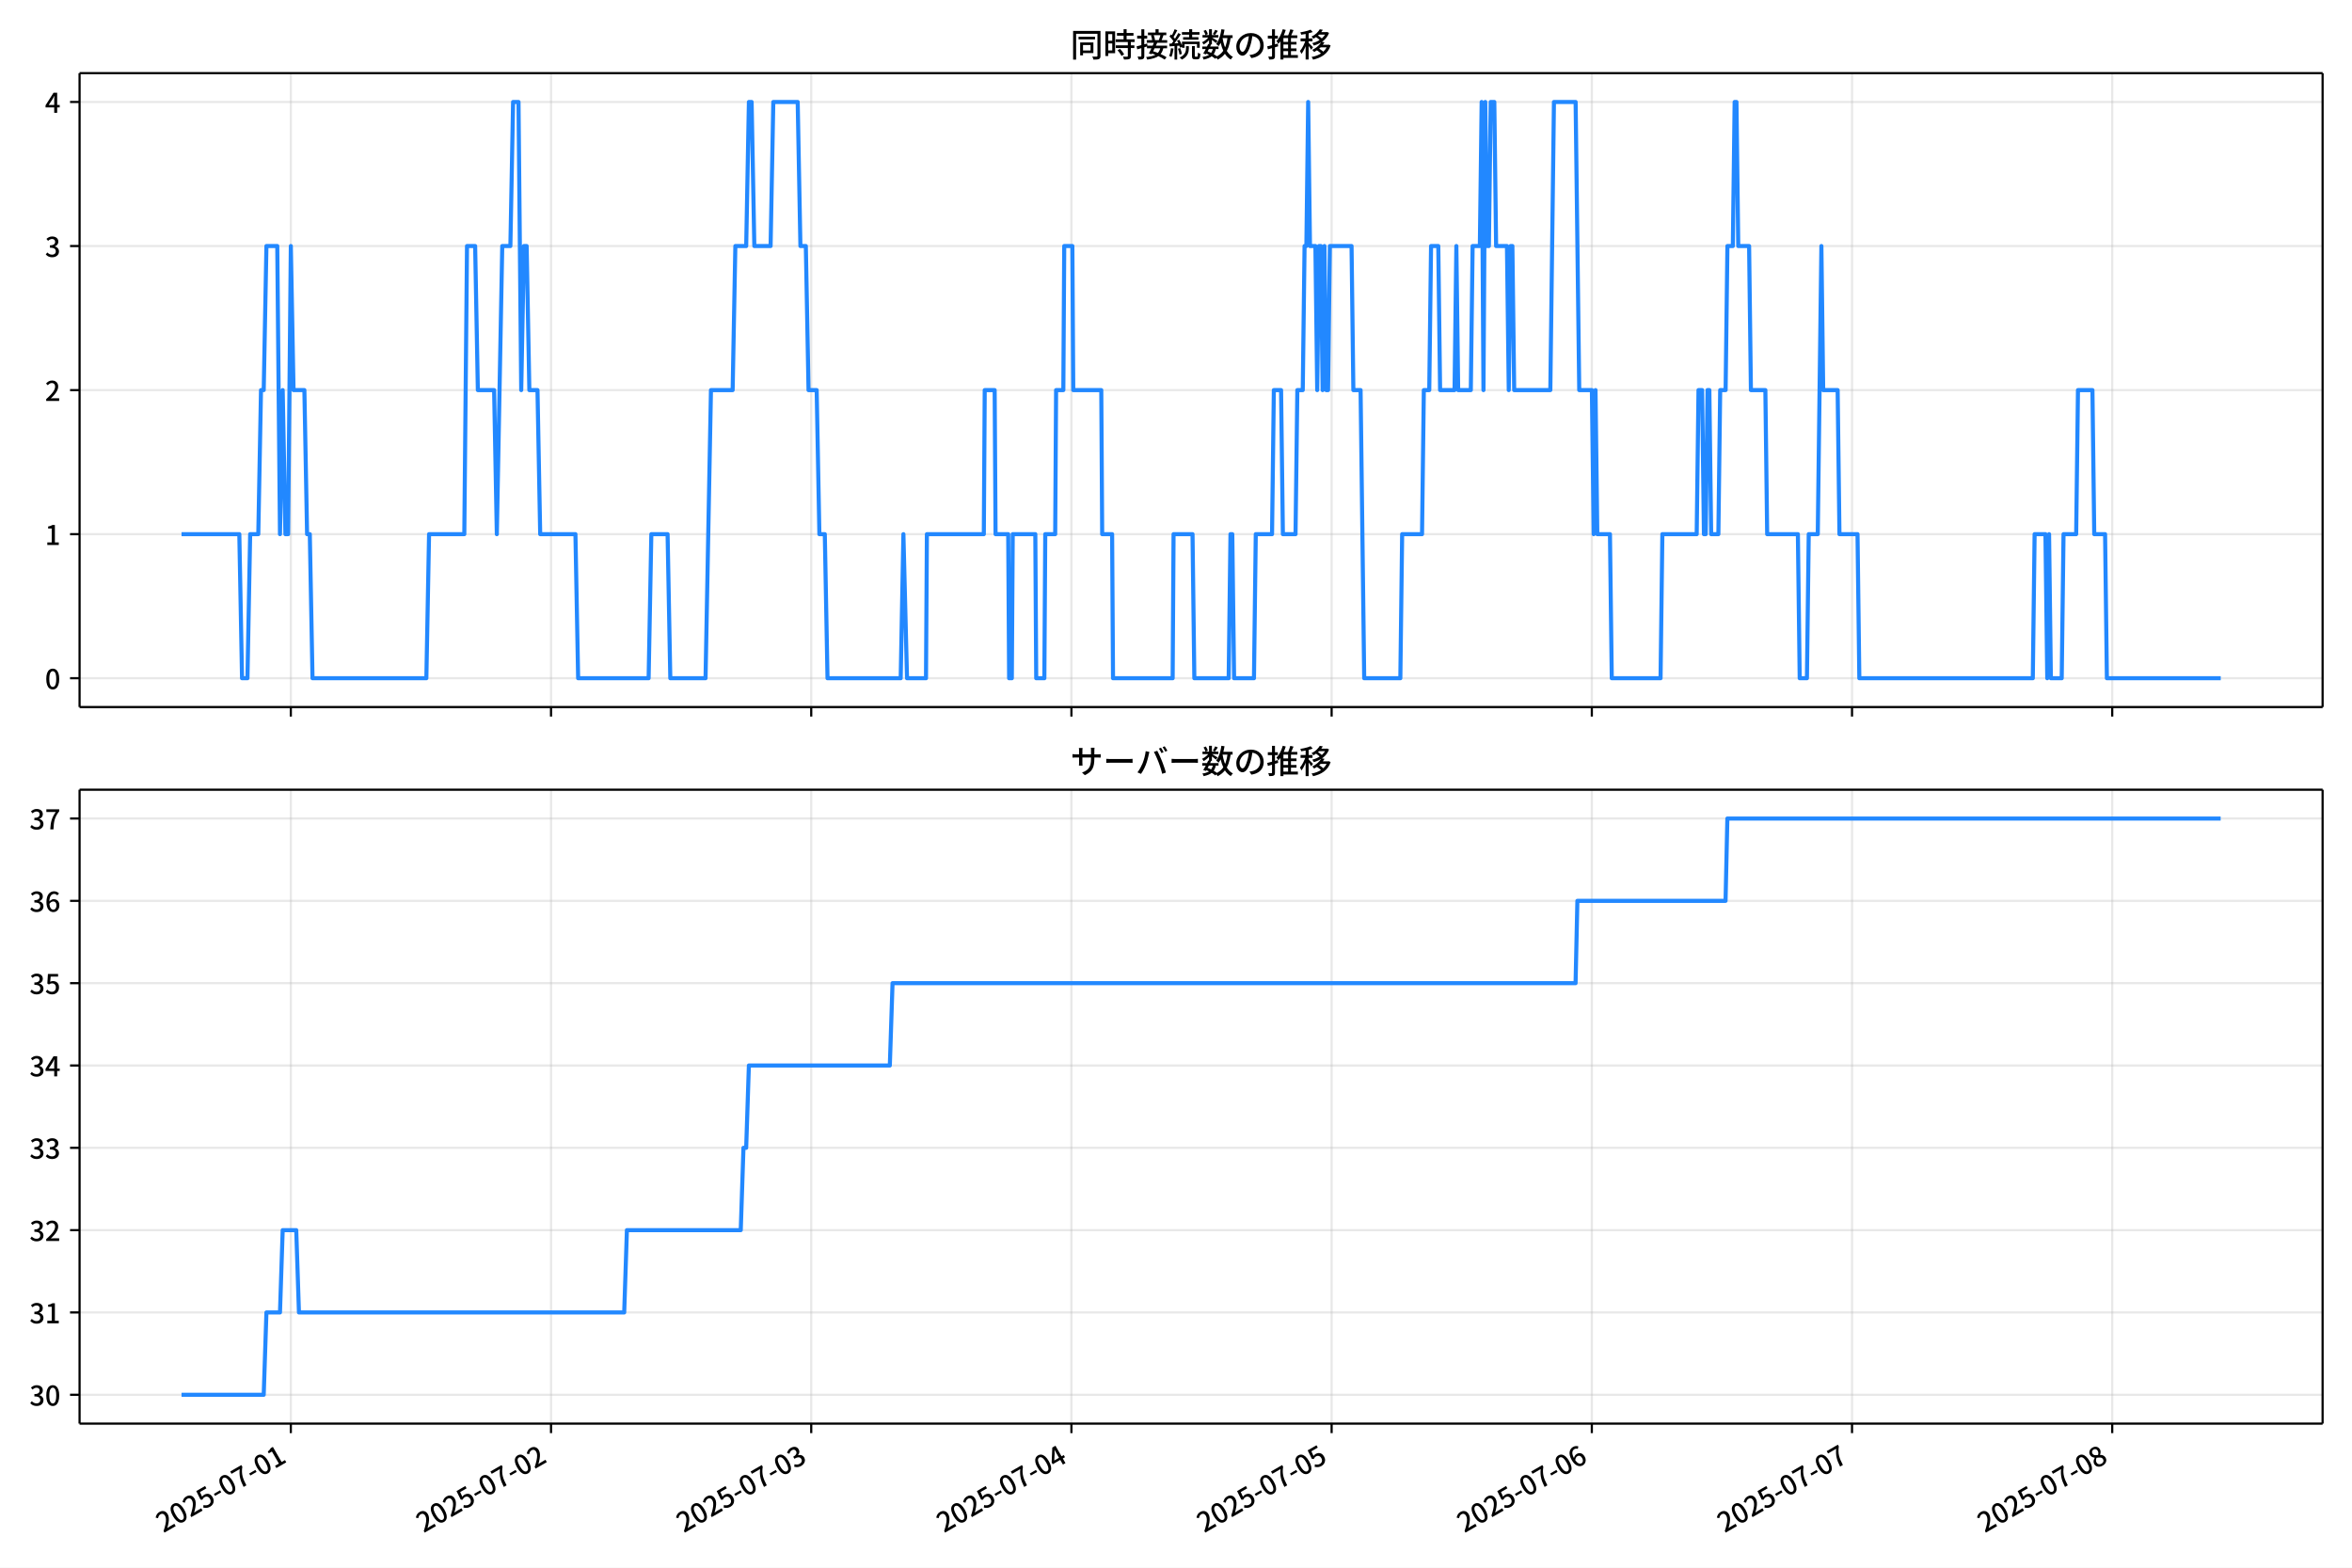
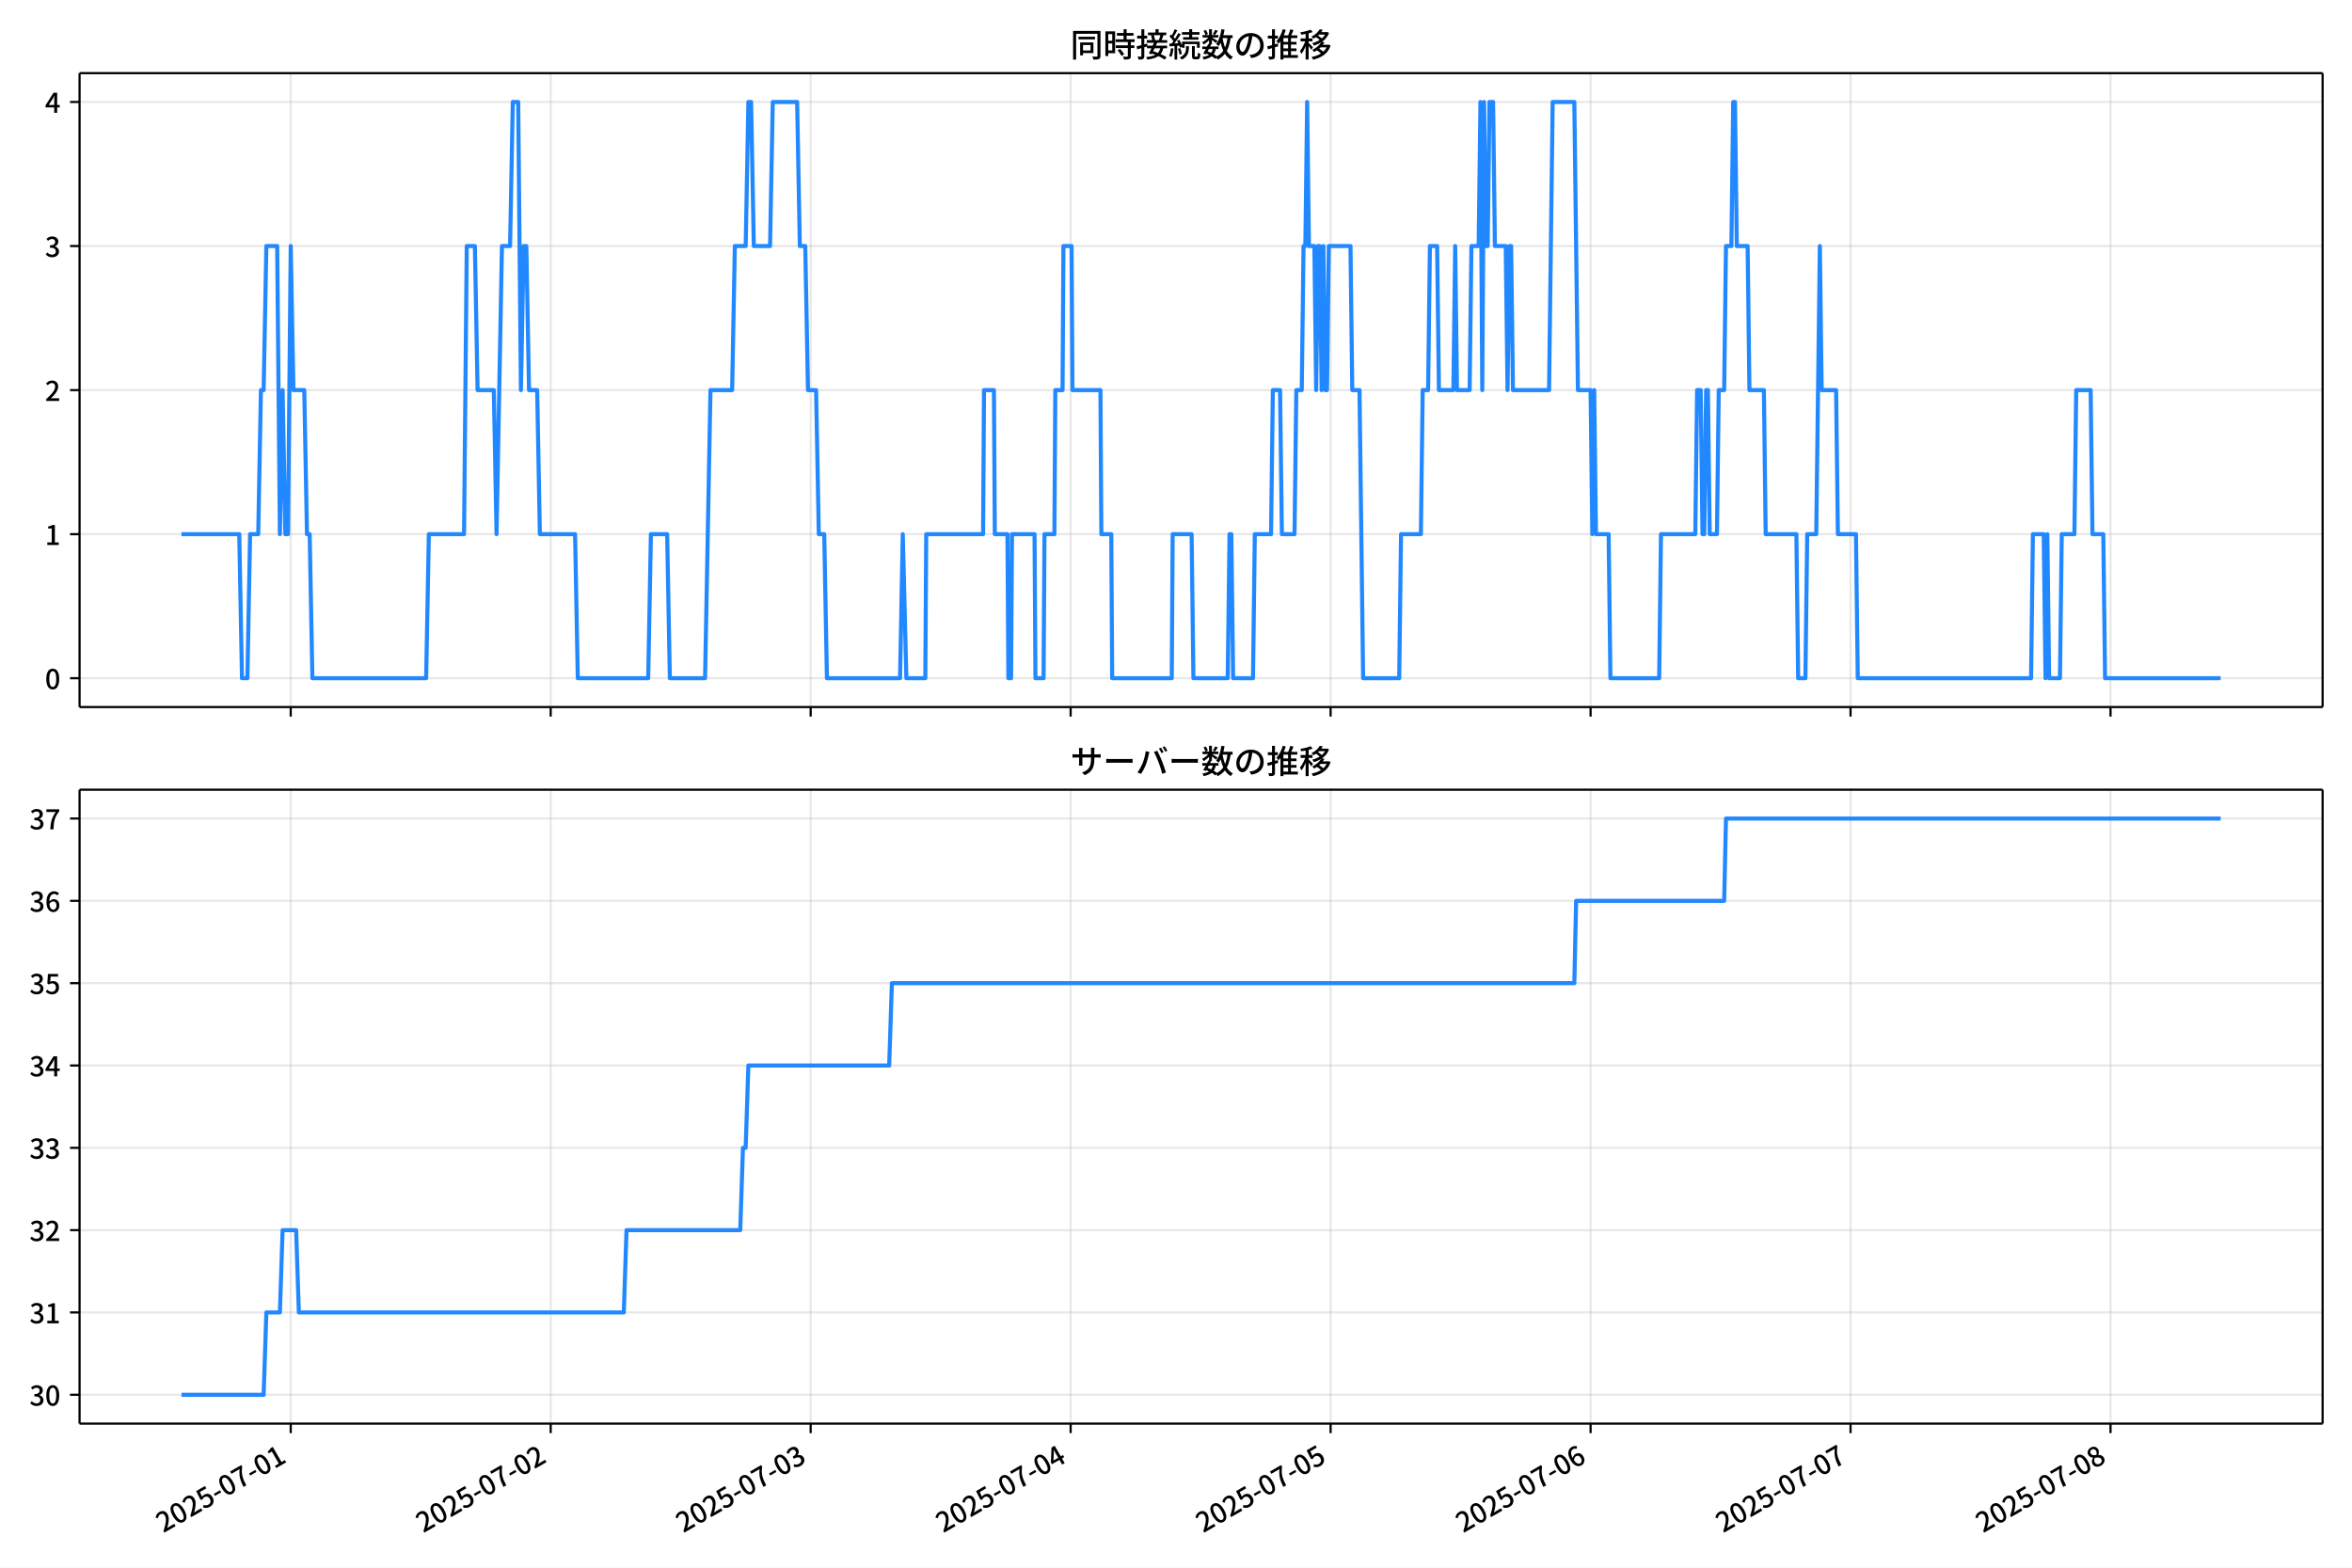
<svg xmlns="http://www.w3.org/2000/svg" xmlns:xlink="http://www.w3.org/1999/xlink" version="1.1" viewBox="0 0 864 576">
  <defs>
    <style type="text/css">*{stroke-linejoin: round; stroke-linecap: butt}</style>
  </defs>
  <g id="z">
    <g id="aa">
      <path d="m0 576h864v-576h-864z" fill="#fff" />
    </g>
    <g id="ab">
      <g id="ac">
        <path d="m29.23 259.78h823.97v-232.9h-823.97z" fill="#fff" />
      </g>
      <g id="ad">
        <g id="ae">
          <g id="af">
-             <path d="m106.83 259.78v-232.9" clip-path="url(#f)" fill="none" stroke="#b0b0b0" stroke-linecap="square" stroke-opacity=".3" stroke-width=".8" />
+             <path d="m106.8 259.78v-232.9" clip-path="url(#f)" fill="none" stroke="#b0b0b0" stroke-linecap="square" stroke-opacity=".3" stroke-width=".8" />
          </g>
          <g id="ag">
            <defs>
              <path id="d" d="m0 0v3.5" stroke="#000" stroke-width=".8" />
            </defs>
-             <use x="106.832" y="259.778" stroke="#000000" stroke-width=".8" xlink:href="#d" />
+             <use x="106.796" y="259.778" stroke="#000000" stroke-width=".8" xlink:href="#d" />
          </g>
        </g>
        <g id="ah">
          <g id="ai">
-             <path d="m202.42 259.78v-232.9" clip-path="url(#f)" fill="none" stroke="#b0b0b0" stroke-linecap="square" stroke-opacity=".3" stroke-width=".8" />
+             <path d="m202.3 259.78v-232.9" clip-path="url(#f)" fill="none" stroke="#b0b0b0" stroke-linecap="square" stroke-opacity=".3" stroke-width=".8" />
          </g>
          <g id="aj">
-             <use x="202.416" y="259.778" stroke="#000000" stroke-width=".8" xlink:href="#d" />
+             <use x="202.296" y="259.778" stroke="#000000" stroke-width=".8" xlink:href="#d" />
          </g>
        </g>
        <g id="ak">
          <g id="al">
-             <path d="m298 259.78v-232.9" clip-path="url(#f)" fill="none" stroke="#b0b0b0" stroke-linecap="square" stroke-opacity=".3" stroke-width=".8" />
+             <path d="m297.8 259.78v-232.9" clip-path="url(#f)" fill="none" stroke="#b0b0b0" stroke-linecap="square" stroke-opacity=".3" stroke-width=".8" />
          </g>
          <g id="am">
-             <use x="298" y="259.778" stroke="#000000" stroke-width=".8" xlink:href="#d" />
+             <use x="297.795" y="259.778" stroke="#000000" stroke-width=".8" xlink:href="#d" />
          </g>
        </g>
        <g id="an">
          <g id="ao">
-             <path d="m393.58 259.78v-232.9" clip-path="url(#f)" fill="none" stroke="#b0b0b0" stroke-linecap="square" stroke-opacity=".3" stroke-width=".8" />
+             <path d="m393.29 259.78v-232.9" clip-path="url(#f)" fill="none" stroke="#b0b0b0" stroke-linecap="square" stroke-opacity=".3" stroke-width=".8" />
          </g>
          <g id="ap">
-             <use x="393.584" y="259.778" stroke="#000000" stroke-width=".8" xlink:href="#d" />
+             <use x="393.295" y="259.778" stroke="#000000" stroke-width=".8" xlink:href="#d" />
          </g>
        </g>
        <g id="aq">
          <g id="ar">
-             <path d="m489.17 259.78v-232.9" clip-path="url(#f)" fill="none" stroke="#b0b0b0" stroke-linecap="square" stroke-opacity=".3" stroke-width=".8" />
+             <path d="m488.79 259.78v-232.9" clip-path="url(#f)" fill="none" stroke="#b0b0b0" stroke-linecap="square" stroke-opacity=".3" stroke-width=".8" />
          </g>
          <g id="as">
-             <use x="489.168" y="259.778" stroke="#000000" stroke-width=".8" xlink:href="#d" />
+             <use x="488.794" y="259.778" stroke="#000000" stroke-width=".8" xlink:href="#d" />
          </g>
        </g>
        <g id="at">
          <g id="au">
-             <path d="m584.75 259.78v-232.9" clip-path="url(#f)" fill="none" stroke="#b0b0b0" stroke-linecap="square" stroke-opacity=".3" stroke-width=".8" />
+             <path d="m584.29 259.78v-232.9" clip-path="url(#f)" fill="none" stroke="#b0b0b0" stroke-linecap="square" stroke-opacity=".3" stroke-width=".8" />
          </g>
          <g id="av">
-             <use x="584.752" y="259.778" stroke="#000000" stroke-width=".8" xlink:href="#d" />
+             <use x="584.293" y="259.778" stroke="#000000" stroke-width=".8" xlink:href="#d" />
          </g>
        </g>
        <g id="aw">
          <g id="ax">
-             <path d="m680.34 259.78v-232.9" clip-path="url(#f)" fill="none" stroke="#b0b0b0" stroke-linecap="square" stroke-opacity=".3" stroke-width=".8" />
+             <path d="m679.79 259.78v-232.9" clip-path="url(#f)" fill="none" stroke="#b0b0b0" stroke-linecap="square" stroke-opacity=".3" stroke-width=".8" />
          </g>
          <g id="ay">
-             <use x="680.336" y="259.778" stroke="#000000" stroke-width=".8" xlink:href="#d" />
+             <use x="679.793" y="259.778" stroke="#000000" stroke-width=".8" xlink:href="#d" />
          </g>
        </g>
        <g id="az">
          <g id="ba">
-             <path d="m775.92 259.78v-232.9" clip-path="url(#f)" fill="none" stroke="#b0b0b0" stroke-linecap="square" stroke-opacity=".3" stroke-width=".8" />
+             <path d="m775.29 259.78v-232.9" clip-path="url(#f)" fill="none" stroke="#b0b0b0" stroke-linecap="square" stroke-opacity=".3" stroke-width=".8" />
          </g>
          <g id="bb">
-             <use x="775.92" y="259.778" stroke="#000000" stroke-width=".8" xlink:href="#d" />
+             <use x="775.292" y="259.778" stroke="#000000" stroke-width=".8" xlink:href="#d" />
          </g>
        </g>
      </g>
      <g id="bc">
        <g id="bd">
          <g id="be">
            <path d="m29.23 249.19h823.97" clip-path="url(#f)" fill="none" stroke="#b0b0b0" stroke-linecap="square" stroke-opacity=".3" stroke-width=".8" />
          </g>
          <g id="bf">
            <defs>
              <path id="g" d="m0 0h-3.5" stroke="#000" stroke-width=".8" />
            </defs>
            <use x="29.23" y="249.191" stroke="#000000" stroke-width=".8" xlink:href="#g" />
          </g>
          <g id="bg">
            <g transform="translate(16.53 253.18) scale(.1 -.1)">
              <defs>
                <path id="a" transform="scale(.015625)" d="m1830-90q-460 0-806 275-346 276-535 823-188 547-188 1366 0 820 188 1357 189 538 535 803 346 266 806 266 461 0 800-269 340-269 528-803 189-534 189-1354 0-819-189-1366-188-547-528-823-339-275-800-275zm0 589q237 0 422 185 186 186 288 599 103 413 103 1091 0 679-103 1082-102 403-288 582-185 180-422 180-236 0-422-180-186-179-292-582-105-403-105-1082 0-678 105-1091 106-413 292-599 186-185 422-185z" />
              </defs>
              <use xlink:href="#a" />
            </g>
          </g>
        </g>
        <g id="bh">
          <g id="bi">
            <path d="m29.23 196.26h823.97" clip-path="url(#f)" fill="none" stroke="#b0b0b0" stroke-linecap="square" stroke-opacity=".3" stroke-width=".8" />
          </g>
          <g id="bj">
            <use x="29.23" y="196.26" stroke="#000000" stroke-width=".8" xlink:href="#g" />
          </g>
          <g id="bk">
            <g transform="translate(16.53 200.25) scale(.1 -.1)">
              <defs>
                <path id="l" transform="scale(.015625)" d="m544 0v608h1037v3277h-845v467q333 58 579 147 247 90 451 218h557v-4109h915v-608h-2694z" />
              </defs>
              <use xlink:href="#l" />
            </g>
          </g>
        </g>
        <g id="bl">
          <g id="bm">
            <path d="m29.23 143.33h823.97" clip-path="url(#f)" fill="none" stroke="#b0b0b0" stroke-linecap="square" stroke-opacity=".3" stroke-width=".8" />
          </g>
          <g id="bn">
            <use x="29.23" y="143.329" stroke="#000000" stroke-width=".8" xlink:href="#g" />
          </g>
          <g id="bo">
            <g transform="translate(16.53 147.31) scale(.1 -.1)">
              <defs>
                <path id="b" transform="scale(.015625)" d="m282 0v429q697 621 1164 1136 468 515 701 956 234 442 234 826 0 256-87 451-86 196-262 301-176 106-445 106-275 0-506-151-230-150-422-368l-416 410q301 333 637 518 336 186 803 186 429 0 749-176t496-493 176-745q0-455-224-919t-615-935q-390-470-889-950 186 20 394 36t374 16h1184v-634h-3046z" />
              </defs>
              <use xlink:href="#b" />
            </g>
          </g>
        </g>
        <g id="bp">
          <g id="bq">
            <path d="m29.23 90.398h823.97" clip-path="url(#f)" fill="none" stroke="#b0b0b0" stroke-linecap="square" stroke-opacity=".3" stroke-width=".8" />
          </g>
          <g id="br">
            <use x="29.23" y="90.398" stroke="#000000" stroke-width=".8" xlink:href="#g" />
          </g>
          <g id="bs">
            <g transform="translate(16.53 94.383) scale(.1 -.1)">
              <defs>
                <path id="h" transform="scale(.015625)" d="m1715-90q-371 0-656 90t-503 240q-217 150-377 323l359 474q211-205 479-359 269-153 634-153 269 0 467 92 199 93 311 266t112 423q0 256-125 451t-429 300q-304 106-835 106v551q467 0 732 105 266 106 384 291 119 186 119 423 0 307-192 489-192 183-531 183-269 0-503-119-233-118-438-316l-384 460q282 256 614 413 333 157 737 157 422 0 748-144 327-144 512-413 186-269 186-659 0-403-221-685-221-281-592-422v-26q269-70 490-227t349-400 128-557q0-422-215-726-214-304-573-468-358-163-787-163z" />
              </defs>
              <use xlink:href="#h" />
            </g>
          </g>
        </g>
        <g id="bt">
          <g id="bu">
            <path d="m29.23 37.466h823.97" clip-path="url(#f)" fill="none" stroke="#b0b0b0" stroke-linecap="square" stroke-opacity=".3" stroke-width=".8" />
          </g>
          <g id="bv">
            <use x="29.23" y="37.466" stroke="#000000" stroke-width=".8" xlink:href="#g" />
          </g>
          <g id="bw">
            <g transform="translate(16.53 41.451) scale(.1 -.1)">
              <defs>
                <path id="k" transform="scale(.015625)" d="m2170 0v3072q0 192 12 457 13 266 20 458h-26q-90-179-183-365-92-185-195-364l-921-1415h2579v-576h-3328v493l1875 2957h858v-4717h-691z" />
              </defs>
              <use xlink:href="#k" />
            </g>
          </g>
        </g>
      </g>
      <g id="bx">
-         <path d="m66.683 196.26h21.231l.996 52.931h1.991l.996-52.931h2.987l.996-52.931h.996l.996-52.931h3.983l.996 105.86.996-52.931.996 52.931h.996l.996-105.86.996 52.931h3.983l.996 52.931h.996l.996 52.931h41.818l.996-52.931h12.944l.996-105.86h2.987l.996 52.931h5.974l.996 52.931 1.991-105.86h2.987l.996-52.931h1.991l.996 105.86.996-52.931h.996l.996 52.931h2.987l.996 52.931h12.944l.996 52.931h25.887l.996-52.931h5.974l.996 52.931h12.944l1.991-105.86h7.965l.996-52.931h3.983l.996-52.931h.996l.996 52.931h5.974l.996-52.931h8.961l.996 52.931h1.991l.996 52.931h2.987l.996 52.931h1.991l.996 52.931h26.883l.996-52.931 1.328 52.931h6.97l.332-52.931h20.909l.332-52.931h3.651l.332 52.931h4.646l.332 52.931h.996l.332-52.931h8.297l.332 52.931h2.987l.332-52.931h3.651l.332-52.931h2.655l.332-52.931h2.987l.332 52.931h10.289l.332 52.931h3.651l.332 52.931h21.905l.332-52.931h6.97l.664 52.931h12.612l.664-52.931h.664l.664 52.931h7.302l.664-52.931h5.974l.664-52.931h2.655l.664 52.931h4.646l.664-52.931h1.991l.664-52.931h.664l.664-52.931.664 52.931h1.991l.664 52.931.664-52.931h.664l.664 52.931.664-52.931.664 52.931h.664l.664-52.931h7.965l.664 52.931h2.655l1.328 105.86h13.276l.664-52.931h7.302l.664-52.931h1.991l.664-52.931h2.655l.664 52.931h5.31l.664-52.931.664 52.931h4.646l.664-52.931h2.655l.664-52.931.664 105.86.664-105.86.664 52.931h.664l.664-52.931h1.328l.664 52.931h3.983l.664 52.931.664-52.931h.664l.664 52.931h13.276l1.328-105.86h7.965l1.328 105.86h4.646l.664 52.931.664-52.931.664 52.931h4.646l.664 52.931h17.922l.664-52.931h12.612l.664-52.931h1.328l.664 52.931h.664l.664-52.931h.664l.664 52.931h2.655l.664-52.931h1.991l.664-52.931h1.991l.664-52.931h.664l.664 52.931h3.983l.664 52.931h5.31l.664 52.931h11.284l.664 52.931h2.655l.664-52.931h3.319l1.328-105.86.664 52.931h5.31l.664 52.931h6.638l.664 52.931h63.723l.664-52.931h3.983l.664 52.931.664-52.931.664 52.931h3.983l.664-52.931h4.646l.664-52.931h5.31l.664 52.931h3.983l.664 52.931h41.818v0" clip-path="url(#f)" fill="none" stroke="#28f" stroke-linecap="square" stroke-width="1.5" />
+         <path d="m66.683 196.26h21.212l.995 52.931h1.99l.995-52.931h2.984l.995-52.931h.995l.995-52.931h3.979l.995 105.86.995-52.931.995 52.931h.995l.995-105.86.995 52.931h3.979l.995 52.931h.995l.995 52.931h41.781l.995-52.931h12.932l.995-105.86h2.984l.995 52.931h5.969l.995 52.931 1.99-105.86h2.984l.995-52.931h1.99l.995 105.86.995-52.931h.995l.995 52.931h2.984l.995 52.931h12.932l.995 52.931h25.864l.995-52.931h5.969l.995 52.931h12.932l1.99-105.86h7.958l.995-52.931h3.979l.995-52.931h.995l.995 52.931h5.969l.995-52.931h8.953l.995 52.931h1.99l.995 52.931h2.984l.995 52.931h1.99l.995 52.931h26.859l.995-52.931 1.326 52.931h6.963l.332-52.931h20.89l.332-52.931h3.647l.332 52.931h4.642l.332 52.931h.995l.332-52.931h8.29l.332 52.931h2.984l.332-52.931h3.647l.332-52.931h2.653l.332-52.931h2.984l.332 52.931h10.279l.332 52.931h3.647l.332 52.931h21.885l.332-52.931h6.963l.663 52.931h12.601l.663-52.931h.663l.663 52.931h7.295l.663-52.931h5.969l.663-52.931h2.653l.663 52.931h4.642l.663-52.931h1.99l.663-52.931h.663l.663-52.931.663 52.931h1.99l.663 52.931.663-52.931h.663l.663 52.931.663-52.931.663 52.931h.663l.663-52.931h7.958l.663 52.931h2.653l1.326 105.86h13.264l.663-52.931h7.295l.663-52.931h1.99l.663-52.931h2.653l.663 52.931h5.306l.663-52.931.663 52.931h4.642l.663-52.931h2.653l.663-52.931.663 105.86.663-105.86.663 52.931h.663l.663-52.931h1.326l.663 52.931h3.979l.663 52.931.663-52.931h.663l.663 52.931h13.264l1.326-105.86h7.958l1.326 105.86h4.642l.663 52.931.663-52.931.663 52.931h4.642l.663 52.931h17.906l.663-52.931h12.601l.663-52.931h1.326l.663 52.931h.663l.663-52.931h.663l.663 52.931h2.653l.663-52.931h1.99l.663-52.931h1.99l.663-52.931h.663l.663 52.931h3.979l.663 52.931h5.306l.663 52.931h11.274l.663 52.931h2.653l.663-52.931h3.316l1.326-105.86.663 52.931h5.306l.663 52.931h6.632l.663 52.931h63.666l.663-52.931h3.979l.663 52.931.663-52.931.663 52.931h3.979l.663-52.931h4.642l.663-52.931h5.306l.663 52.931h3.979l.663 52.931h42.444v0" clip-path="url(#f)" fill="none" stroke="#28f" stroke-linecap="square" stroke-width="1.5" />
      </g>
      <g id="by">
        <path d="m29.23 259.78v-232.9" fill="none" stroke="#000" stroke-linecap="square" stroke-width=".8" />
      </g>
      <g id="bz">
        <path d="m853.2 259.78v-232.9" fill="none" stroke="#000" stroke-linecap="square" stroke-width=".8" />
      </g>
      <g id="ca">
        <path d="m29.23 259.78h823.97" fill="none" stroke="#000" stroke-linecap="square" stroke-width=".8" />
      </g>
      <g id="cb">
        <path d="m29.23 26.88h823.97" fill="none" stroke="#000" stroke-linecap="square" stroke-width=".8" />
      </g>
      <g id="cc">
        <g transform="translate(393.22 20.88) scale(.12 -.12)">
          <defs>
            <path id="v" transform="scale(.015625)" d="m1587 3936h3232v-518h-3232v518zm320-1114h557v-2534h-557v2534zm301 0h2291v-2086h-2291v512h1734v1069h-1734v505zm-1683 2260h5113v-570h-4524v-5056h-589v5626zm4768 0h595v-4896q0-250-67-397t-227-218q-160-77-426-96t-675-19q-13 83-45 192t-77 218q-45 108-89 185 281-13 527-13 247 0 330 0 83 7 118 42 36 35 36 112v4890z" />
            <path id="t" transform="scale(.015625)" d="m2714 4672h3238v-525h-3238v525zm-244-1235h3712v-538h-3712v538zm20-1184h3635v-531h-3635v531zm1523 3155h595v-2310h-595v2310zm832-2451h589v-2823q0-230-61-364-61-135-227-199-167-70-423-86t-633-16q-20 121-78 285-57 163-121 284 275-6 509-9t310-3q77 6 106 28 29 23 29 93v2810zm-2023-1677 487 282q153-160 313-352t294-381q135-189 206-343l-519-313q-64 153-189 348-124 196-278 394-154 199-314 365zm-2086 3718h1619v-4281h-1619v544h1056v3187h-1056v550zm32-1843h1293v-537h-1293v537zm-320 1843h563v-4832h-563v4832z" />
            <path id="u" transform="scale(.015625)" d="m3866 5408h614v-870h-614v870zm-1479-653h3597v-518h-3597v518zm-230-1485h4e3v-518h-4e3v518zm825 922 519 102q64-160 121-342 58-182 96-352 39-170 45-304l-544-128q-6 134-42 313-35 180-83 365-48 186-112 346zm1856 109 589-71q-96-275-202-557-105-281-195-486l-518 77q58 147 122 329 64 183 118 372t86 336zm-2643-2106h3943v-518h-3943v518zm1408 685 602-115q-167-371-362-784t-390-797-362-685l-525 179q160 288 346 666t368 784 323 752zm-659-2157 358 403q352-102 733-240 381-137 752-304 371-166 697-336 327-169 558-329l-384-461q-218 160-532 336-313 176-685 345-371 170-755 323-384 154-742 263zm1894 1114 583-71q-122-550-353-944-230-393-604-662t-922-435q-547-167-1296-269-25 128-93 269-67 141-137 230 678 64 1168 192t819 349q330 221 531 550 202 330 304 791zm-4684 217q396 90 953 240 557 151 1120 311l77-544q-525-154-1053-311-528-156-963-284l-134 588zm121 2093h1965v-563h-1965v563zm819 1248h576v-5229q0-236-51-374t-192-208q-141-77-355-99-214-23-541-16-13 115-64 288t-109 294q205-6 381-6t234 0q64 0 92 28 29 29 29 93v5229z" />
            <path id="s" transform="scale(.015625)" d="m4058 5408h595v-1798h-595v1798zm-1415-563h3443v-499h-3443v499zm231-992h3008v-499h-3008v499zm-224-877h3475v-1203h-531v729h-2432v-729h-512v1203zm1964-877h551v-1881q0-122 22-157 23-35 106-35 25 0 92 0 68 0 135 0t99 0q51 0 83 54t45 224 19 515q90-70 234-131t259-93q-19-429-83-662-64-234-183-326-118-93-316-93-39 0-103 0t-134 0-138 0q-67 0-99 0-237 0-365 64t-176 218q-48 153-48 422v1881zm-1164-6h550v-455q0-243-48-528-48-284-186-579-137-294-409-572-272-279-727-503-70 90-192 208-121 118-230 195 416 205 665 438 250 234 371 474 122 240 164 467 42 228 42 413v442zm-2240 3309 524-192q-121-244-259-503-137-259-275-496t-259-416l-410 173q122 186 246 438 125 253 240 515 116 263 193 481zm716-743 500-230q-224-359-496-756-272-396-548-764-275-368-518-650l-358 205q179 211 377 483 199 272 387 569 189 298 358 592 170 295 298 551zm-1721-665 307 403q166-154 339-340 173-185 320-364t224-327l-326-460q-77 160-218 348-141 189-314 384-172 196-332 356zm1485-832 435 179q128-211 249-458 122-246 215-474 93-227 137-412l-473-211q-32 185-119 422-86 237-201 486-115 250-243 468zm-1530-583q422 26 998 54 576 29 1184 68l7-499q-570-45-1127-84-556-38-992-70l-70 531zm1702-992 436 135q121-276 214-596t118-556l-454-148q-26 237-112 563-86 327-202 602zm-1363 109 499-83q-57-455-163-897-105-441-253-748-51 32-134 73-83 42-170 83-86 42-144 62 148 294 234 697t131 813zm691 627h525v-2861h-525v2861z" />
            <path id="n" transform="scale(.015625)" d="m224 2022h3187v-499h-3187v499zm51 2247h3111v-487h-3111v487zm1127-1735 563-121q-154-320-333-672t-352-679q-173-326-326-582l-532 173q148 243 324 566t345 669q170 346 311 646zm934-832 563-64q-89-480-262-838t-461-614-701-432-976-298q-25 128-99 269t-157 237q659 102 1085 303 426 202 666 554t342 883zm422 3597 519-211q-147-218-298-436-150-217-278-377l-403 186q121 173 252 413 132 240 208 425zm-1203 109h563v-2957h-563v2957zm-1075-320 448 186q134-192 246-420 112-227 157-393l-467-211q-38 172-147 406t-237 432zm1094-1050 397-236q-160-263-400-529-240-265-519-489-278-224-553-378-51 103-141 237-89 135-179 218 269 109 534 294 266 186 493 416 228 231 368 467zm487-204q83-45 246-145 163-99 352-211t346-211 221-150l-327-423q-83 77-230 198-147 122-317 253-170 132-327 250-156 119-259 189l295 250zm1798 396h2311v-556h-2311v556zm115 1178 615-90q-103-640-263-1235t-384-1101q-224-505-512-889-44 57-134 134t-186 157-166 125q275 339 473 796 199 458 340 995 141 538 217 1108zm1223-1510 614-58q-147-1101-445-1940-297-838-813-1443-515-604-1321-1014-26 71-90 177-64 105-134 208-70 102-128 159 742 346 1212 880 471 535 730 1290 260 755 375 1741zm-1005-135q134-851 387-1597 253-745 659-1305 407-560 1002-874-70-57-154-150-83-93-154-189-70-96-121-179-633 371-1056 988-422 618-688 1434-265 816-425 1783l550 89zm-3309-3065 327 416q377-148 754-330 378-182 701-378 324-195 548-368l-416-435q-211 179-519 378-307 198-666 383-358 186-729 334z" />
            <path id="r" transform="scale(.015625)" d="m3686 4378q-64-493-163-1041-99-547-265-1084-192-653-432-1104t-522-688-595-237q-320 0-596 221-275 221-448 621-172 400-172 931 0 537 220 1017 221 480 611 851 391 372 909 583 519 211 1121 211 576 0 1040-186 464-185 793-515 330-329 502-771 173-441 173-941 0-672-278-1194-278-521-816-851-538-329-1318-444l-378 601q166 20 307 42t263 48q307 70 585 217 279 148 496 375 218 227 342 534 125 308 125 692t-122 713q-121 330-358 573-236 243-582 380-346 138-781 138-525 0-935-186-409-185-694-489-284-304-432-656-147-352-147-678 0-365 89-605 90-240 224-355 135-115 276-115t288 144 297 457q151 314 298 800 147 461 246 982 100 522 145 1021l684-12z" />
            <path id="o" transform="scale(.015625)" d="m2995 2925h2893v-519h-2893v519zm0-1280h2893v-519h-2893v519zm-64-1299h3232v-557h-3232v557zm1312 3577h563v-3763h-563v3763zm429 1466 634-141q-154-390-340-794-185-403-339-684l-512 140q103 199 208 458 106 259 195 528 90 269 154 493zm-1472 25 582-147q-153-518-371-1018-217-499-483-931t-573-758q-38 64-109 160-70 96-147 198-77 103-141 160 416 416 733 1034t509 1302zm128-1203h2720v-537h-2720v-4205h-582v4422l313 320h269zm-3174-2157q396 90 953 240 557 151 1120 311l77-544q-525-154-1053-311-528-156-963-284l-134 588zm121 2093h1965v-563h-1965v563zm819 1248h576v-5229q0-236-51-374t-192-208q-141-77-355-99-214-23-541-16-13 115-64 288t-109 294q205-6 381-6t234 0q64 0 92 28 29 29 29 93v5229z" />
            <path id="m" transform="scale(.015625)" d="m4051 5402 595-109q-281-493-729-941t-1107-806q-39 64-106 144t-141 153q-73 74-137 119 608 288 1011 678t614 762zm-77-557h1511v-493h-1863l352 493zm1293 0h109l109 25 384-179q-192-505-496-905t-695-701q-390-301-845-519-454-217-947-358-44 109-137 253t-176 227q448 109 867 294 419 186 777 445 359 259 631 592t419 730v96zm-1990-954 377 307q167-96 336-218 170-121 320-249 151-128 247-237l-397-332q-90 108-237 236t-317 259q-169 132-329 234zm1107-934 595-109q-307-538-803-1031-496-492-1232-876-38 64-102 144t-138 156q-74 77-138 116 455 217 807 483t604 554q253 288 407 563zm-90-589h1460v-506h-1818l358 506zm1268 0h121l109 26 384-167q-192-614-531-1075t-787-794q-448-332-983-553-534-221-1129-355-45 115-132 269-86 153-176 249 551 96 1043 285 493 189 903 473 410 285 714 669t464 883v90zm-2132-1056 410 339q186-102 384-237 198-134 371-275t282-269l-435-371q-103 128-270 272-166 144-361 288t-381 253zm-2150 3533h589v-5376h-589v5376zm-992-1242h2336v-569h-2336v569zm1024-224 365-160q-96-339-231-707-134-368-291-727-157-358-336-672-179-313-365-537-44 128-134 291t-160 272q173 192 339 457 167 266 323 570 157 304 282 618t208 595zm941 1946 416-467q-314-122-695-221-380-99-784-173-403-74-780-131-20 102-71 236-51 135-102 231 358 58 732 138 375 80 711 179t573 208zm-397-2579q58-45 179-170 122-125 266-266 144-140 259-265t160-183l-352-473q-58 102-157 255-99 154-218 317-118 164-227 311-108 147-185 237l275 237z" />
          </defs>
          <use xlink:href="#v" />
          <use transform="translate(100)" xlink:href="#t" />
          <use transform="translate(200)" xlink:href="#u" />
          <use transform="translate(300)" xlink:href="#s" />
          <use transform="translate(400)" xlink:href="#n" />
          <use transform="translate(500)" xlink:href="#r" />
          <use transform="translate(600)" xlink:href="#o" />
          <use transform="translate(700)" xlink:href="#m" />
        </g>
      </g>
    </g>
    <g id="cd">
      <g id="ce">
        <path d="m29.23 523.06h823.97v-232.9h-823.97z" fill="#fff" />
      </g>
      <g id="cf">
        <g id="cg">
          <g id="ch">
-             <path d="m106.83 523.06v-232.9" clip-path="url(#c)" fill="none" stroke="#b0b0b0" stroke-linecap="square" stroke-opacity=".3" stroke-width=".8" />
+             <path d="m106.8 523.06v-232.9" clip-path="url(#c)" fill="none" stroke="#b0b0b0" stroke-linecap="square" stroke-opacity=".3" stroke-width=".8" />
          </g>
          <g id="ci">
-             <use x="106.832" y="523.055" stroke="#000000" stroke-width=".8" xlink:href="#d" />
+             <use x="106.796" y="523.055" stroke="#000000" stroke-width=".8" xlink:href="#d" />
          </g>
          <g id="cj">
-             <g transform="translate(60.042 563.33) rotate(-30) scale(.1 -.1)">
+             <g transform="translate(60.007 563.33) rotate(-30) scale(.1 -.1)">
              <defs>
                <path id="j" transform="scale(.015625)" d="m1715-90q-365 0-653 90t-506 237q-217 147-383 307l352 480q134-134 294-246t361-183q202-70 452-70 262 0 473 118 212 119 333 346 122 227 122 541 0 460-247 716-246 256-649 256-224 0-384-64t-365-198l-365 237 141 2240h2387v-627h-1747l-109-1204q154 77 307 118 154 42 340 42 397 0 723-160t518-490q192-329 192-847 0-519-224-887t-586-560q-361-192-777-192z" />
                <path id="e" transform="scale(.015625)" d="m301 1536v544h1689v-544h-1689z" />
                <path id="i" transform="scale(.015625)" d="m1235 0q32 646 109 1187t224 1024 384 941 576 938h-2208v627h3027v-455q-409-512-665-989-256-476-397-969t-205-1053-90-1251h-755z" />
              </defs>
              <use xlink:href="#b" />
              <use transform="translate(57)" xlink:href="#a" />
              <use transform="translate(114)" xlink:href="#b" />
              <use transform="translate(171)" xlink:href="#j" />
              <use transform="translate(228)" xlink:href="#e" />
              <use transform="translate(263.7)" xlink:href="#a" />
              <use transform="translate(320.7)" xlink:href="#i" />
              <use transform="translate(377.7)" xlink:href="#e" />
              <use transform="translate(413.4)" xlink:href="#a" />
              <use transform="translate(470.4)" xlink:href="#l" />
            </g>
          </g>
        </g>
        <g id="ck">
          <g id="cl">
-             <path d="m202.42 523.06v-232.9" clip-path="url(#c)" fill="none" stroke="#b0b0b0" stroke-linecap="square" stroke-opacity=".3" stroke-width=".8" />
+             <path d="m202.3 523.06v-232.9" clip-path="url(#c)" fill="none" stroke="#b0b0b0" stroke-linecap="square" stroke-opacity=".3" stroke-width=".8" />
          </g>
          <g id="cm">
-             <use x="202.416" y="523.055" stroke="#000000" stroke-width=".8" xlink:href="#d" />
+             <use x="202.296" y="523.055" stroke="#000000" stroke-width=".8" xlink:href="#d" />
          </g>
          <g id="cn">
-             <g transform="translate(155.63 563.33) rotate(-30) scale(.1 -.1)">
+             <g transform="translate(155.51 563.33) rotate(-30) scale(.1 -.1)">
              <use xlink:href="#b" />
              <use transform="translate(57)" xlink:href="#a" />
              <use transform="translate(114)" xlink:href="#b" />
              <use transform="translate(171)" xlink:href="#j" />
              <use transform="translate(228)" xlink:href="#e" />
              <use transform="translate(263.7)" xlink:href="#a" />
              <use transform="translate(320.7)" xlink:href="#i" />
              <use transform="translate(377.7)" xlink:href="#e" />
              <use transform="translate(413.4)" xlink:href="#a" />
              <use transform="translate(470.4)" xlink:href="#b" />
            </g>
          </g>
        </g>
        <g id="co">
          <g id="cp">
-             <path d="m298 523.06v-232.9" clip-path="url(#c)" fill="none" stroke="#b0b0b0" stroke-linecap="square" stroke-opacity=".3" stroke-width=".8" />
+             <path d="m297.8 523.06v-232.9" clip-path="url(#c)" fill="none" stroke="#b0b0b0" stroke-linecap="square" stroke-opacity=".3" stroke-width=".8" />
          </g>
          <g id="cq">
-             <use x="298" y="523.055" stroke="#000000" stroke-width=".8" xlink:href="#d" />
+             <use x="297.795" y="523.055" stroke="#000000" stroke-width=".8" xlink:href="#d" />
          </g>
          <g id="cr">
-             <g transform="translate(251.21 563.33) rotate(-30) scale(.1 -.1)">
+             <g transform="translate(251.01 563.33) rotate(-30) scale(.1 -.1)">
              <use xlink:href="#b" />
              <use transform="translate(57)" xlink:href="#a" />
              <use transform="translate(114)" xlink:href="#b" />
              <use transform="translate(171)" xlink:href="#j" />
              <use transform="translate(228)" xlink:href="#e" />
              <use transform="translate(263.7)" xlink:href="#a" />
              <use transform="translate(320.7)" xlink:href="#i" />
              <use transform="translate(377.7)" xlink:href="#e" />
              <use transform="translate(413.4)" xlink:href="#a" />
              <use transform="translate(470.4)" xlink:href="#h" />
            </g>
          </g>
        </g>
        <g id="cs">
          <g id="ct">
-             <path d="m393.58 523.06v-232.9" clip-path="url(#c)" fill="none" stroke="#b0b0b0" stroke-linecap="square" stroke-opacity=".3" stroke-width=".8" />
+             <path d="m393.29 523.06v-232.9" clip-path="url(#c)" fill="none" stroke="#b0b0b0" stroke-linecap="square" stroke-opacity=".3" stroke-width=".8" />
          </g>
          <g id="cu">
-             <use x="393.584" y="523.055" stroke="#000000" stroke-width=".8" xlink:href="#d" />
+             <use x="393.295" y="523.055" stroke="#000000" stroke-width=".8" xlink:href="#d" />
          </g>
          <g id="cv">
-             <g transform="translate(346.79 563.33) rotate(-30) scale(.1 -.1)">
+             <g transform="translate(346.5 563.33) rotate(-30) scale(.1 -.1)">
              <use xlink:href="#b" />
              <use transform="translate(57)" xlink:href="#a" />
              <use transform="translate(114)" xlink:href="#b" />
              <use transform="translate(171)" xlink:href="#j" />
              <use transform="translate(228)" xlink:href="#e" />
              <use transform="translate(263.7)" xlink:href="#a" />
              <use transform="translate(320.7)" xlink:href="#i" />
              <use transform="translate(377.7)" xlink:href="#e" />
              <use transform="translate(413.4)" xlink:href="#a" />
              <use transform="translate(470.4)" xlink:href="#k" />
            </g>
          </g>
        </g>
        <g id="cw">
          <g id="cx">
-             <path d="m489.17 523.06v-232.9" clip-path="url(#c)" fill="none" stroke="#b0b0b0" stroke-linecap="square" stroke-opacity=".3" stroke-width=".8" />
+             <path d="m488.79 523.06v-232.9" clip-path="url(#c)" fill="none" stroke="#b0b0b0" stroke-linecap="square" stroke-opacity=".3" stroke-width=".8" />
          </g>
          <g id="cy">
-             <use x="489.168" y="523.055" stroke="#000000" stroke-width=".8" xlink:href="#d" />
+             <use x="488.794" y="523.055" stroke="#000000" stroke-width=".8" xlink:href="#d" />
          </g>
          <g id="cz">
-             <g transform="translate(442.38 563.33) rotate(-30) scale(.1 -.1)">
+             <g transform="translate(442 563.33) rotate(-30) scale(.1 -.1)">
              <use xlink:href="#b" />
              <use transform="translate(57)" xlink:href="#a" />
              <use transform="translate(114)" xlink:href="#b" />
              <use transform="translate(171)" xlink:href="#j" />
              <use transform="translate(228)" xlink:href="#e" />
              <use transform="translate(263.7)" xlink:href="#a" />
              <use transform="translate(320.7)" xlink:href="#i" />
              <use transform="translate(377.7)" xlink:href="#e" />
              <use transform="translate(413.4)" xlink:href="#a" />
              <use transform="translate(470.4)" xlink:href="#j" />
            </g>
          </g>
        </g>
        <g id="da">
          <g id="db">
-             <path d="m584.75 523.06v-232.9" clip-path="url(#c)" fill="none" stroke="#b0b0b0" stroke-linecap="square" stroke-opacity=".3" stroke-width=".8" />
+             <path d="m584.29 523.06v-232.9" clip-path="url(#c)" fill="none" stroke="#b0b0b0" stroke-linecap="square" stroke-opacity=".3" stroke-width=".8" />
          </g>
          <g id="dc">
-             <use x="584.752" y="523.055" stroke="#000000" stroke-width=".8" xlink:href="#d" />
+             <use x="584.293" y="523.055" stroke="#000000" stroke-width=".8" xlink:href="#d" />
          </g>
          <g id="dd">
-             <g transform="translate(537.96 563.33) rotate(-30) scale(.1 -.1)">
+             <g transform="translate(537.5 563.33) rotate(-30) scale(.1 -.1)">
              <defs>
                <path id="p" transform="scale(.015625)" d="m1971-90q-339 0-634 144-294 144-518 435-224 292-352 733-128 442-128 1044 0 678 147 1161 148 483 397 784 250 301 570 445t665 144q397 0 688-147 292-147 490-359l-403-448q-128 154-327 253-198 99-409 99-307 0-567-182-259-182-413-605-153-422-153-1145 0-608 115-1002t326-589q212-195 493-195 212 0 375 121 163 122 259 343t96 522q0 300-90 511-89 212-259 320-169 109-419 109-211 0-451-134t-458-461l-25 538q134 192 313 323t374 201q196 71 375 71 397 0 694-163 298-163 467-490 170-326 170-825 0-468-195-817-195-348-512-544-317-195-701-195z" />
              </defs>
              <use xlink:href="#b" />
              <use transform="translate(57)" xlink:href="#a" />
              <use transform="translate(114)" xlink:href="#b" />
              <use transform="translate(171)" xlink:href="#j" />
              <use transform="translate(228)" xlink:href="#e" />
              <use transform="translate(263.7)" xlink:href="#a" />
              <use transform="translate(320.7)" xlink:href="#i" />
              <use transform="translate(377.7)" xlink:href="#e" />
              <use transform="translate(413.4)" xlink:href="#a" />
              <use transform="translate(470.4)" xlink:href="#p" />
            </g>
          </g>
        </g>
        <g id="de">
          <g id="df">
-             <path d="m680.34 523.06v-232.9" clip-path="url(#c)" fill="none" stroke="#b0b0b0" stroke-linecap="square" stroke-opacity=".3" stroke-width=".8" />
+             <path d="m679.79 523.06v-232.9" clip-path="url(#c)" fill="none" stroke="#b0b0b0" stroke-linecap="square" stroke-opacity=".3" stroke-width=".8" />
          </g>
          <g id="dg">
-             <use x="680.336" y="523.055" stroke="#000000" stroke-width=".8" xlink:href="#d" />
+             <use x="679.793" y="523.055" stroke="#000000" stroke-width=".8" xlink:href="#d" />
          </g>
          <g id="dh">
-             <g transform="translate(633.55 563.33) rotate(-30) scale(.1 -.1)">
+             <g transform="translate(633 563.33) rotate(-30) scale(.1 -.1)">
              <use xlink:href="#b" />
              <use transform="translate(57)" xlink:href="#a" />
              <use transform="translate(114)" xlink:href="#b" />
              <use transform="translate(171)" xlink:href="#j" />
              <use transform="translate(228)" xlink:href="#e" />
              <use transform="translate(263.7)" xlink:href="#a" />
              <use transform="translate(320.7)" xlink:href="#i" />
              <use transform="translate(377.7)" xlink:href="#e" />
              <use transform="translate(413.4)" xlink:href="#a" />
              <use transform="translate(470.4)" xlink:href="#i" />
            </g>
          </g>
        </g>
        <g id="di">
          <g id="dj">
-             <path d="m775.92 523.06v-232.9" clip-path="url(#c)" fill="none" stroke="#b0b0b0" stroke-linecap="square" stroke-opacity=".3" stroke-width=".8" />
+             <path d="m775.29 523.06v-232.9" clip-path="url(#c)" fill="none" stroke="#b0b0b0" stroke-linecap="square" stroke-opacity=".3" stroke-width=".8" />
          </g>
          <g id="dk">
-             <use x="775.92" y="523.055" stroke="#000000" stroke-width=".8" xlink:href="#d" />
+             <use x="775.292" y="523.055" stroke="#000000" stroke-width=".8" xlink:href="#d" />
          </g>
          <g id="dl">
-             <g transform="translate(729.13 563.33) rotate(-30) scale(.1 -.1)">
+             <g transform="translate(728.5 563.33) rotate(-30) scale(.1 -.1)">
              <defs>
                <path id="w" transform="scale(.015625)" d="m1830-90q-441 0-787 163-345 164-547 448-202 285-202 650 0 314 122 557t314 419 403 291v32q-256 186-442 458-185 272-185 643 0 365 176 640t480 425q304 151 694 151 410 0 704-160t457-439q164-278 164-649 0-237-96-448t-234-381q-137-169-291-278v-32q218-115 397-285 179-169 288-406t109-557q0-346-189-628-189-281-532-448-342-166-803-166zm314 2708q205 198 310 419 106 221 106 464 0 211-83 384t-247 272q-163 99-393 99-288 0-480-183-192-182-192-502 0-256 134-429 135-172 359-294t486-230zm-294-2170q236 0 418 89 183 90 285 253 103 164 103 388 0 211-90 367-89 157-246 272-157 116-368 215t-454 195q-244-173-398-426-153-252-153-553 0-237 118-416 119-179 324-282 205-102 461-102z" />
              </defs>
              <use xlink:href="#b" />
              <use transform="translate(57)" xlink:href="#a" />
              <use transform="translate(114)" xlink:href="#b" />
              <use transform="translate(171)" xlink:href="#j" />
              <use transform="translate(228)" xlink:href="#e" />
              <use transform="translate(263.7)" xlink:href="#a" />
              <use transform="translate(320.7)" xlink:href="#i" />
              <use transform="translate(377.7)" xlink:href="#e" />
              <use transform="translate(413.4)" xlink:href="#a" />
              <use transform="translate(470.4)" xlink:href="#w" />
            </g>
          </g>
        </g>
      </g>
      <g id="dm">
        <g id="dn">
          <g id="do">
            <path d="m29.23 512.47h823.97" clip-path="url(#c)" fill="none" stroke="#b0b0b0" stroke-linecap="square" stroke-opacity=".3" stroke-width=".8" />
          </g>
          <g id="dp">
            <use x="29.23" y="512.469" stroke="#000000" stroke-width=".8" xlink:href="#g" />
          </g>
          <g id="dq">
            <g transform="translate(10.83 516.45) scale(.1 -.1)">
              <use xlink:href="#h" />
              <use transform="translate(57)" xlink:href="#a" />
            </g>
          </g>
        </g>
        <g id="dr">
          <g id="ds">
            <path d="m29.23 482.22h823.97" clip-path="url(#c)" fill="none" stroke="#b0b0b0" stroke-linecap="square" stroke-opacity=".3" stroke-width=".8" />
          </g>
          <g id="dt">
            <use x="29.23" y="482.223" stroke="#000000" stroke-width=".8" xlink:href="#g" />
          </g>
          <g id="du">
            <g transform="translate(10.83 486.21) scale(.1 -.1)">
              <use xlink:href="#h" />
              <use transform="translate(57)" xlink:href="#l" />
            </g>
          </g>
        </g>
        <g id="dv">
          <g id="dw">
            <path d="m29.23 451.98h823.97" clip-path="url(#c)" fill="none" stroke="#b0b0b0" stroke-linecap="square" stroke-opacity=".3" stroke-width=".8" />
          </g>
          <g id="dx">
            <use x="29.23" y="451.976" stroke="#000000" stroke-width=".8" xlink:href="#g" />
          </g>
          <g id="dy">
            <g transform="translate(10.83 455.96) scale(.1 -.1)">
              <use xlink:href="#h" />
              <use transform="translate(57)" xlink:href="#b" />
            </g>
          </g>
        </g>
        <g id="dz">
          <g id="ea">
            <path d="m29.23 421.73h823.97" clip-path="url(#c)" fill="none" stroke="#b0b0b0" stroke-linecap="square" stroke-opacity=".3" stroke-width=".8" />
          </g>
          <g id="eb">
            <use x="29.23" y="421.73" stroke="#000000" stroke-width=".8" xlink:href="#g" />
          </g>
          <g id="ec">
            <g transform="translate(10.83 425.71) scale(.1 -.1)">
              <use xlink:href="#h" />
              <use transform="translate(57)" xlink:href="#h" />
            </g>
          </g>
        </g>
        <g id="ed">
          <g id="ee">
            <path d="m29.23 391.48h823.97" clip-path="url(#c)" fill="none" stroke="#b0b0b0" stroke-linecap="square" stroke-opacity=".3" stroke-width=".8" />
          </g>
          <g id="ef">
            <use x="29.23" y="391.483" stroke="#000000" stroke-width=".8" xlink:href="#g" />
          </g>
          <g id="eg">
            <g transform="translate(10.83 395.47) scale(.1 -.1)">
              <use xlink:href="#h" />
              <use transform="translate(57)" xlink:href="#k" />
            </g>
          </g>
        </g>
        <g id="eh">
          <g id="ei">
            <path d="m29.23 361.24h823.97" clip-path="url(#c)" fill="none" stroke="#b0b0b0" stroke-linecap="square" stroke-opacity=".3" stroke-width=".8" />
          </g>
          <g id="ej">
            <use x="29.23" y="361.237" stroke="#000000" stroke-width=".8" xlink:href="#g" />
          </g>
          <g id="ek">
            <g transform="translate(10.83 365.22) scale(.1 -.1)">
              <use xlink:href="#h" />
              <use transform="translate(57)" xlink:href="#j" />
            </g>
          </g>
        </g>
        <g id="el">
          <g id="em">
            <path d="m29.23 330.99h823.97" clip-path="url(#c)" fill="none" stroke="#b0b0b0" stroke-linecap="square" stroke-opacity=".3" stroke-width=".8" />
          </g>
          <g id="en">
            <use x="29.23" y="330.99" stroke="#000000" stroke-width=".8" xlink:href="#g" />
          </g>
          <g id="eo">
            <g transform="translate(10.83 334.98) scale(.1 -.1)">
              <use xlink:href="#h" />
              <use transform="translate(57)" xlink:href="#p" />
            </g>
          </g>
        </g>
        <g id="ep">
          <g id="eq">
            <path d="m29.23 300.74h823.97" clip-path="url(#c)" fill="none" stroke="#b0b0b0" stroke-linecap="square" stroke-opacity=".3" stroke-width=".8" />
          </g>
          <g id="er">
            <use x="29.23" y="300.744" stroke="#000000" stroke-width=".8" xlink:href="#g" />
          </g>
          <g id="es">
            <g transform="translate(10.83 304.73) scale(.1 -.1)">
              <use xlink:href="#h" />
              <use transform="translate(57)" xlink:href="#i" />
            </g>
          </g>
        </g>
      </g>
      <g id="et">
-         <path d="m66.683 512.47h30.192l.996-30.246h4.978l.996-30.246h4.978l.996 30.246h119.48l.996-30.246h41.818l.996-30.246h.996l.996-30.246h51.775l.996-30.246h250.91l.664-30.246h54.43l.664-30.246h181.21v0" clip-path="url(#c)" fill="none" stroke="#28f" stroke-linecap="square" stroke-width="1.5" />
+         <path d="m66.683 512.47h30.165l.995-30.246h4.974l.995-30.246h4.974l.995 30.246h119.37l.995-30.246h41.781l.995-30.246h.995l.995-30.246h51.729l.995-30.246h250.69l.663-30.246h54.382l.663-30.246h181.71v0" clip-path="url(#c)" fill="none" stroke="#28f" stroke-linecap="square" stroke-width="1.5" />
      </g>
      <g id="eu">
        <path d="m29.23 523.06v-232.9" fill="none" stroke="#000" stroke-linecap="square" stroke-width=".8" />
      </g>
      <g id="ev">
        <path d="m853.2 523.06v-232.9" fill="none" stroke="#000" stroke-linecap="square" stroke-width=".8" />
      </g>
      <g id="ew">
        <path d="m29.23 523.06h823.97" fill="none" stroke="#000" stroke-linecap="square" stroke-width=".8" />
      </g>
      <g id="ex">
        <path d="m29.23 290.16h823.97" fill="none" stroke="#000" stroke-linecap="square" stroke-width=".8" />
      </g>
      <g id="ey">
        <g transform="translate(393.22 284.16) scale(.12 -.12)">
          <defs>
            <path id="y" transform="scale(.015625)" d="m4685 2893q0-621-84-1111-83-489-288-877-204-387-569-691t-928-560l-544 512q448 167 781 371 333 205 550 503 218 298 323 739 106 442 106 1075v1620q0 192-10 339-9 147-22 217h723q-6-70-22-217t-16-339v-1581zm-2304 2086q-7-64-23-199-16-134-16-313v-2317q0-128 6-256 7-128 13-224 7-96 13-140h-710q6 44 12 140 7 96 13 221 7 125 7 259v2317q0 122-10 256-9 135-28 256h723zm-1978-1197q45-12 144-22t237-20q138-9 285-9h4217q237 0 394 13t246 26v-679q-76 7-240 13-163 6-393 6h-4224q-147 0-282-3-134-3-234-10-99-6-150-12v697z" />
            <path id="q" transform="scale(.015625)" d="m621 2854q109-6 265-16 157-9 339-16 183-6 349-6 128 0 352 0t509 0 598 0q314 0 624 0 311 0 586 0t486 0q212 0 327 0 230 0 416 16t301 22v-793q-109 6-308 19-198 13-409 13-109 0-324 0-214 0-489 0t-586 0q-310 0-624 0-313 0-598 0t-509 0-352 0q-262 0-525-10-262-9-428-22v793z" />
            <path id="x" transform="scale(.015625)" d="m4941 5037q83-109 176-269t182-320q90-160 154-288l-416-179q-96 192-240 448t-272 435l416 173zm723 275q83-122 182-282 100-160 196-317 96-156 153-271l-416-186q-102 205-246 454-144 250-279 429l410 173zm-4339-3360q102 262 201 556 100 295 183 612t144 630q61 314 93 602l723-147q-19-83-45-183-26-99-48-195t-42-166q-32-154-86-394t-131-512-164-551q-86-278-182-514-115-301-269-618-153-317-326-618-173-300-346-550l-697 294q301 397 563 874t429 880zm3155 198q-96 250-215 531-118 282-243 567-124 285-246 534-122 250-224 429l659 218q96-179 221-429t253-535q128-284 249-566 122-281 218-525 90-230 195-518 106-288 211-592 106-304 195-589 90-285 154-515l-729-237q-84 352-199 736t-240 768-259 723z" />
          </defs>
          <use xlink:href="#y" />
          <use transform="translate(100)" xlink:href="#q" />
          <use transform="translate(200)" xlink:href="#x" />
          <use transform="translate(300)" xlink:href="#q" />
          <use transform="translate(400)" xlink:href="#n" />
          <use transform="translate(500)" xlink:href="#r" />
          <use transform="translate(600)" xlink:href="#o" />
          <use transform="translate(700)" xlink:href="#m" />
        </g>
      </g>
    </g>
  </g>
  <defs>
    <clipPath id="f">
      <rect x="29.23" y="26.88" width="823.97" height="232.9" />
    </clipPath>
    <clipPath id="c">
      <rect x="29.23" y="290.16" width="823.97" height="232.9" />
    </clipPath>
  </defs>
</svg>
